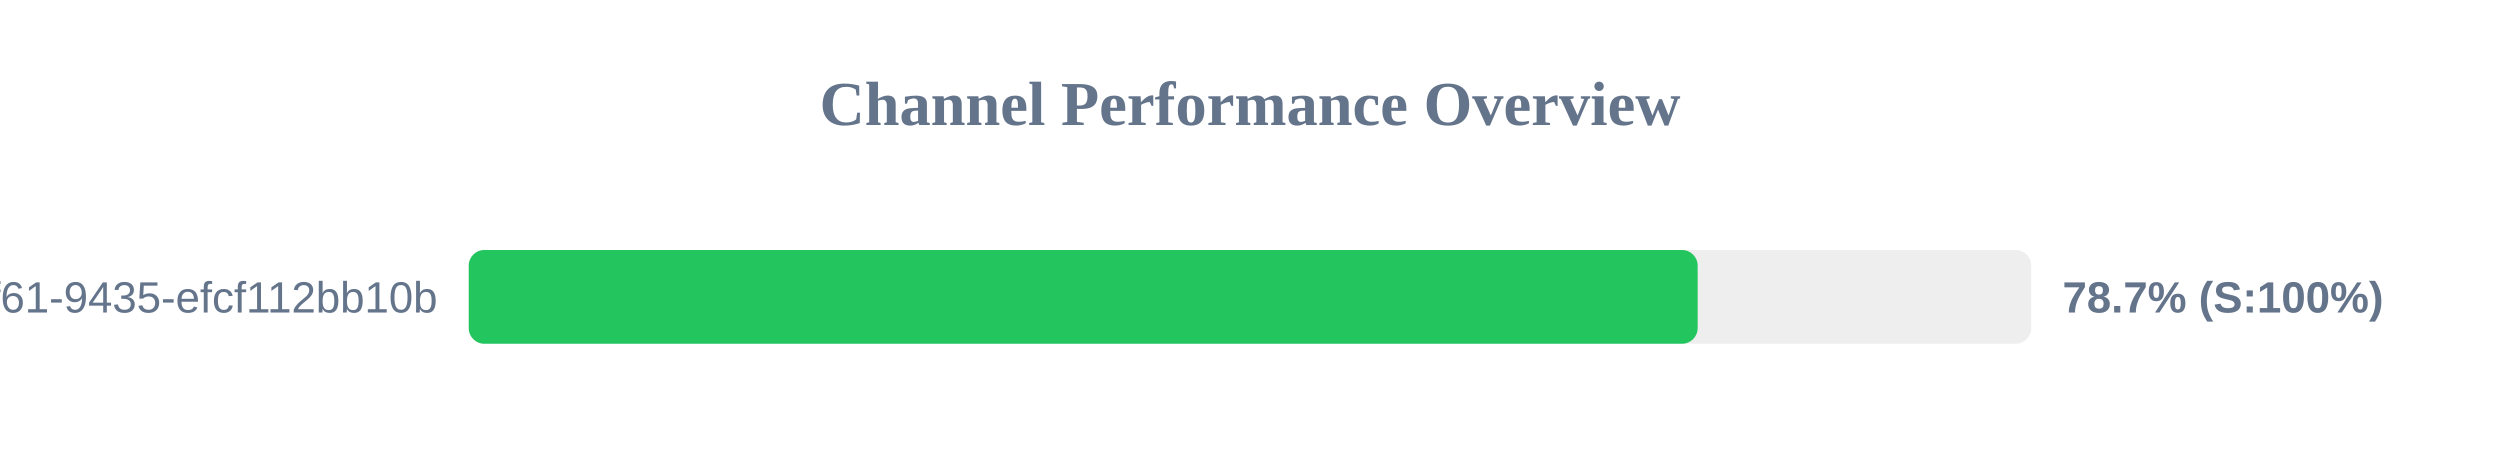
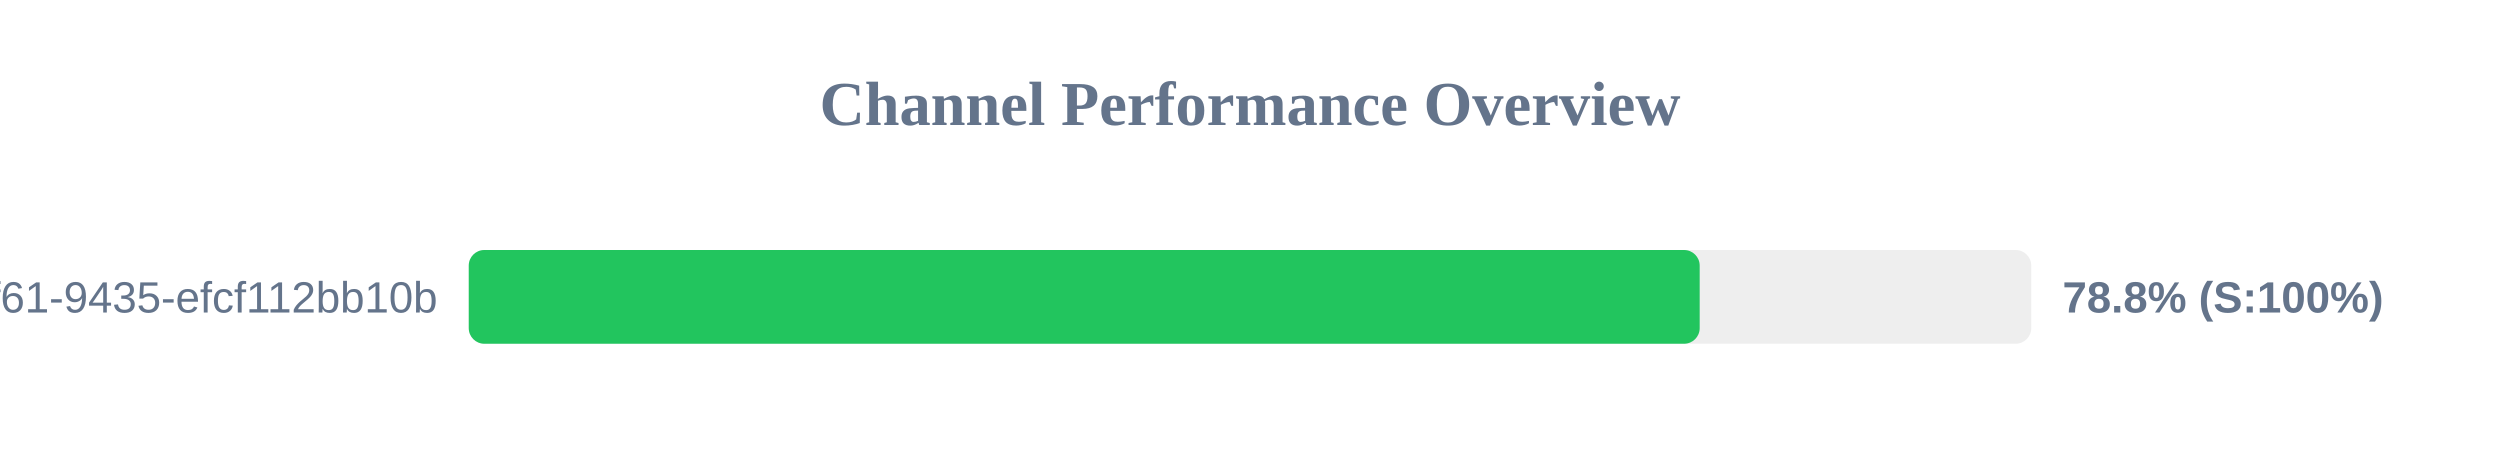
<svg xmlns="http://www.w3.org/2000/svg" width="800" height="150" version="1.1">
  <style>
        .row { font: 14px Arial; fill: #64748b; }
        .score { font: bold 14px Arial; fill: #64748b; }
    </style>
  <text x="400" y="40" text-anchor="middle" font-size="20px" font-weight="bold" fill="#64748b">Channel Performance Overview</text>
  <rect x="150" y="80" width="500" height="30" fill="#eee" rx="5" />
-   <rect x="150" y="80" width="393.25" height="30" fill="#22c55e" rx="5" />
+   <rect x="150" y="80" width="393.9" height="30" fill="#22c55e" rx="5" />
  <text x="140" y="100" text-anchor="end" class="row">?uuid=07c122ad-50b2-4f61-9435-efcf112bb10b</text>
-   <text x="660" y="100" text-anchor="start" class="score">78.7% (S:100%)</text>
+   <text x="660" y="100" text-anchor="start" class="score">78.8% (S:100%)</text>
</svg>
